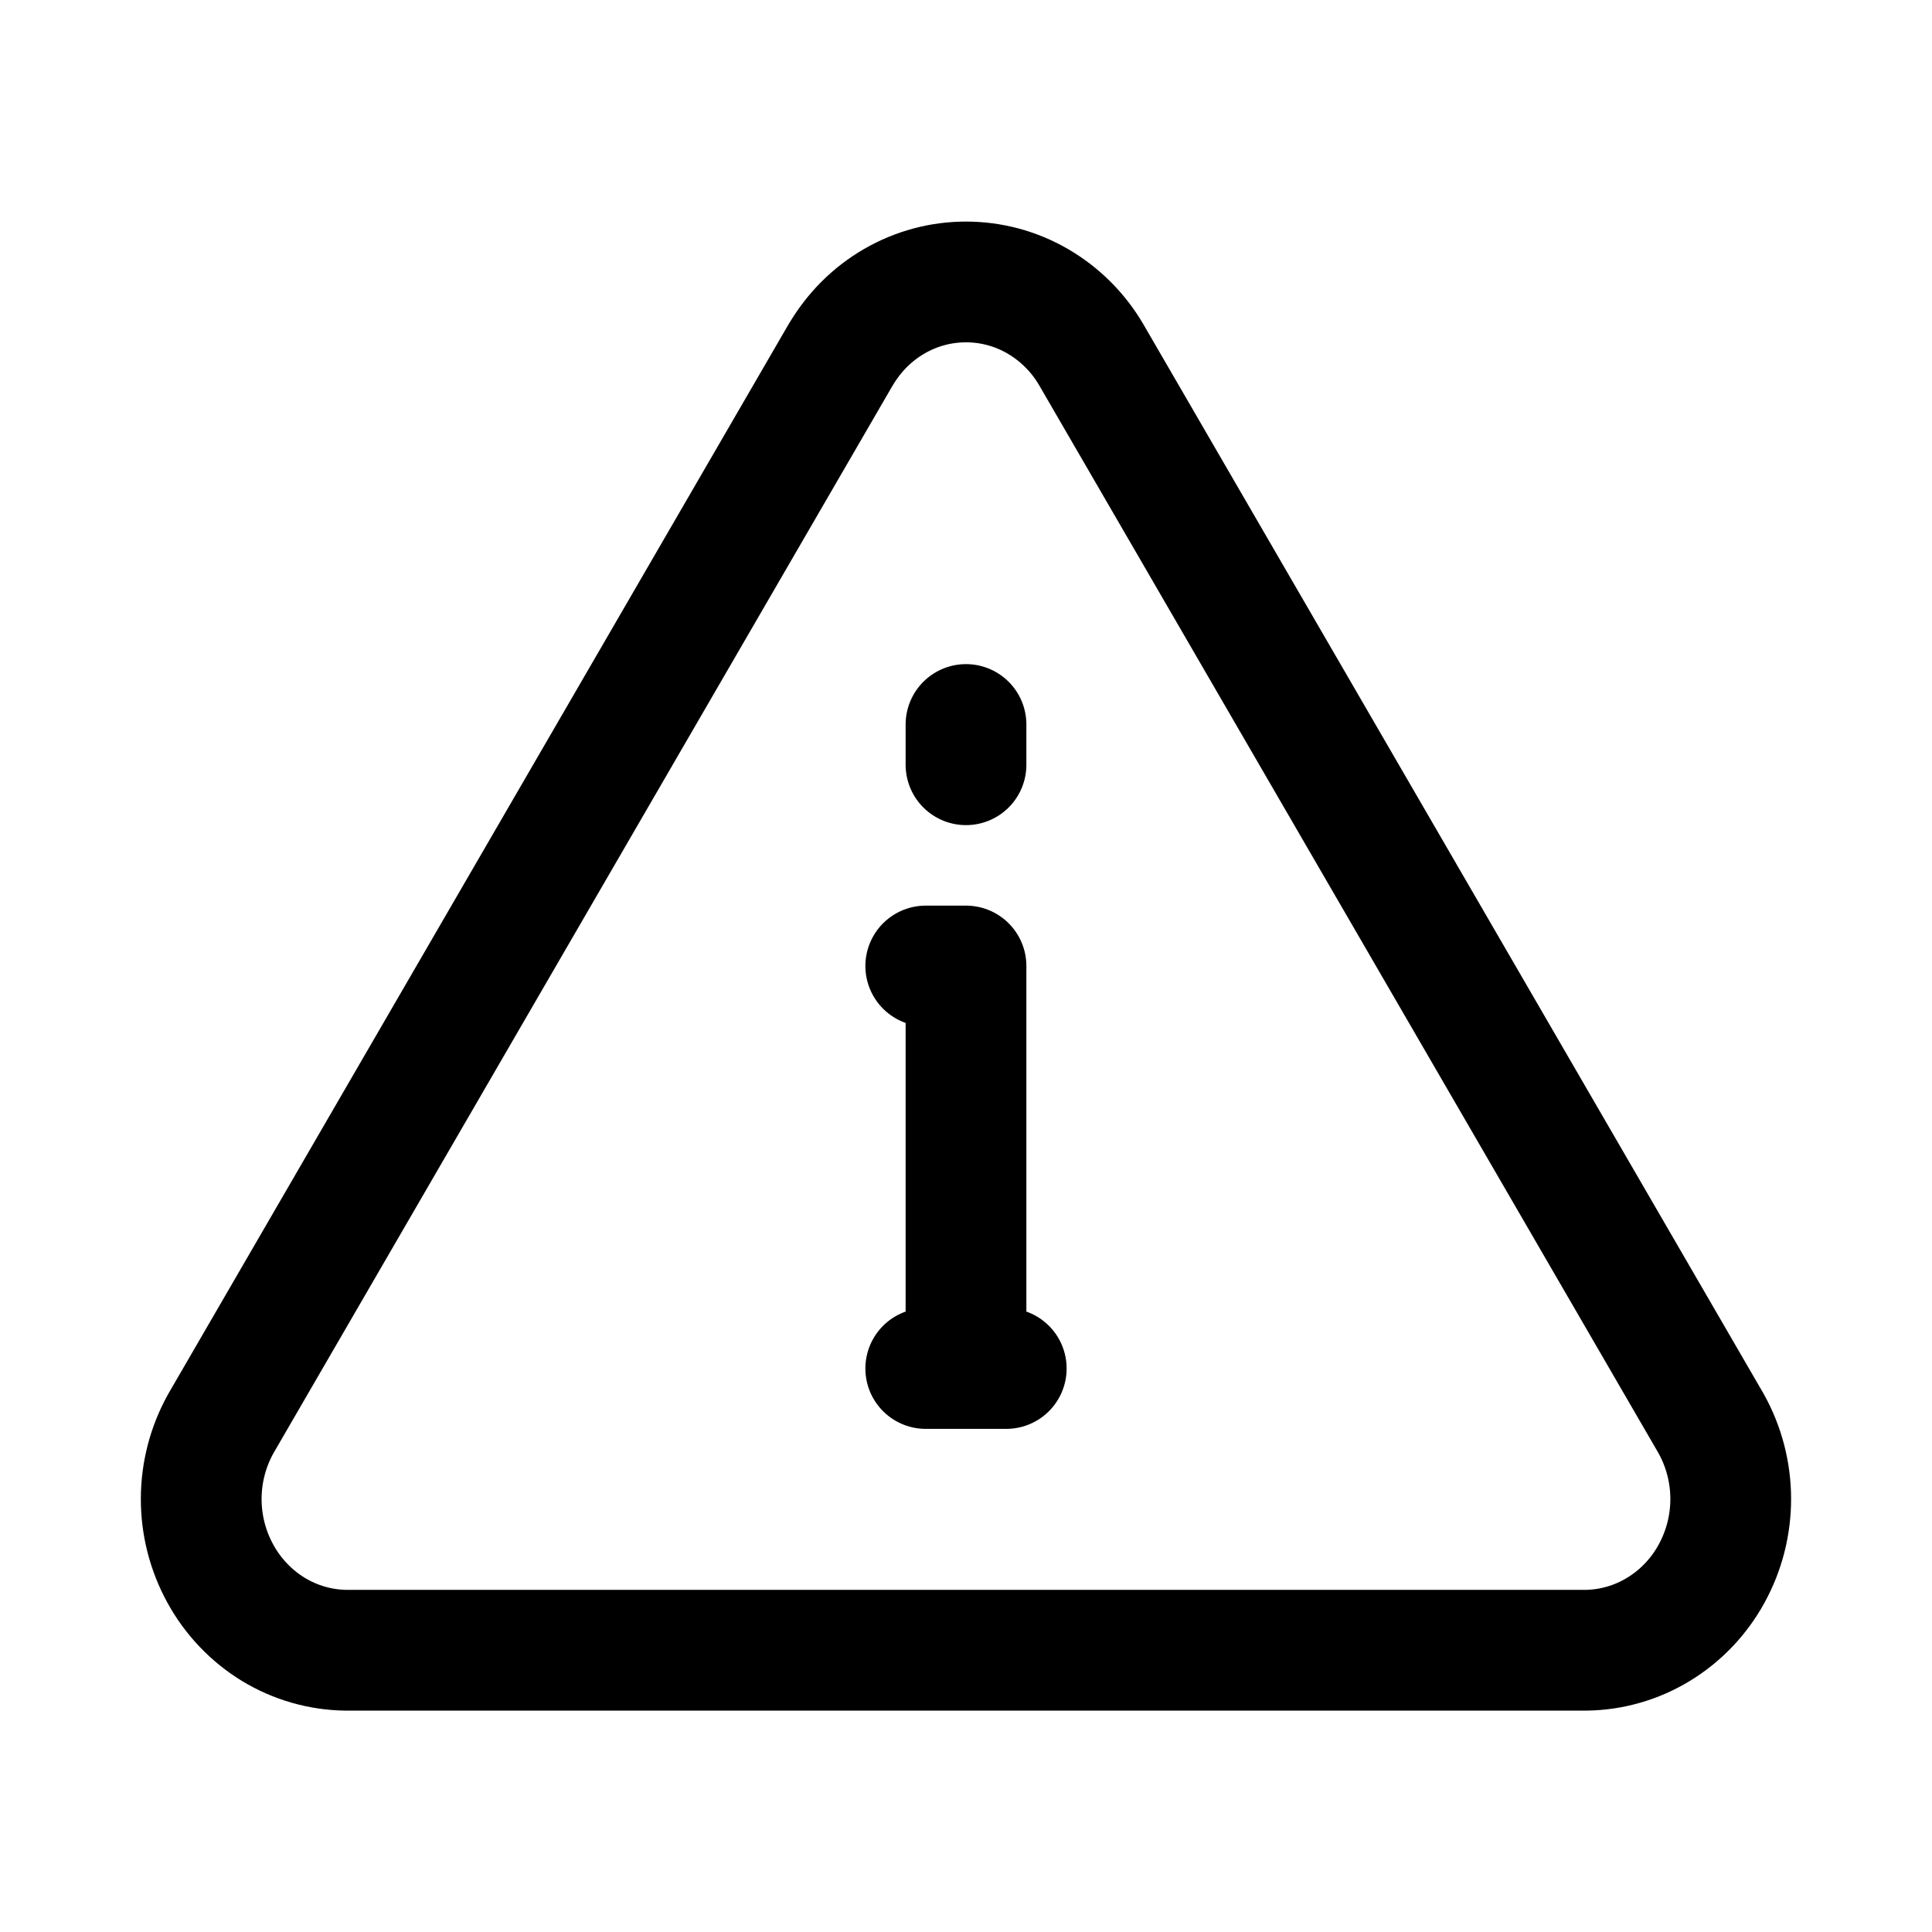
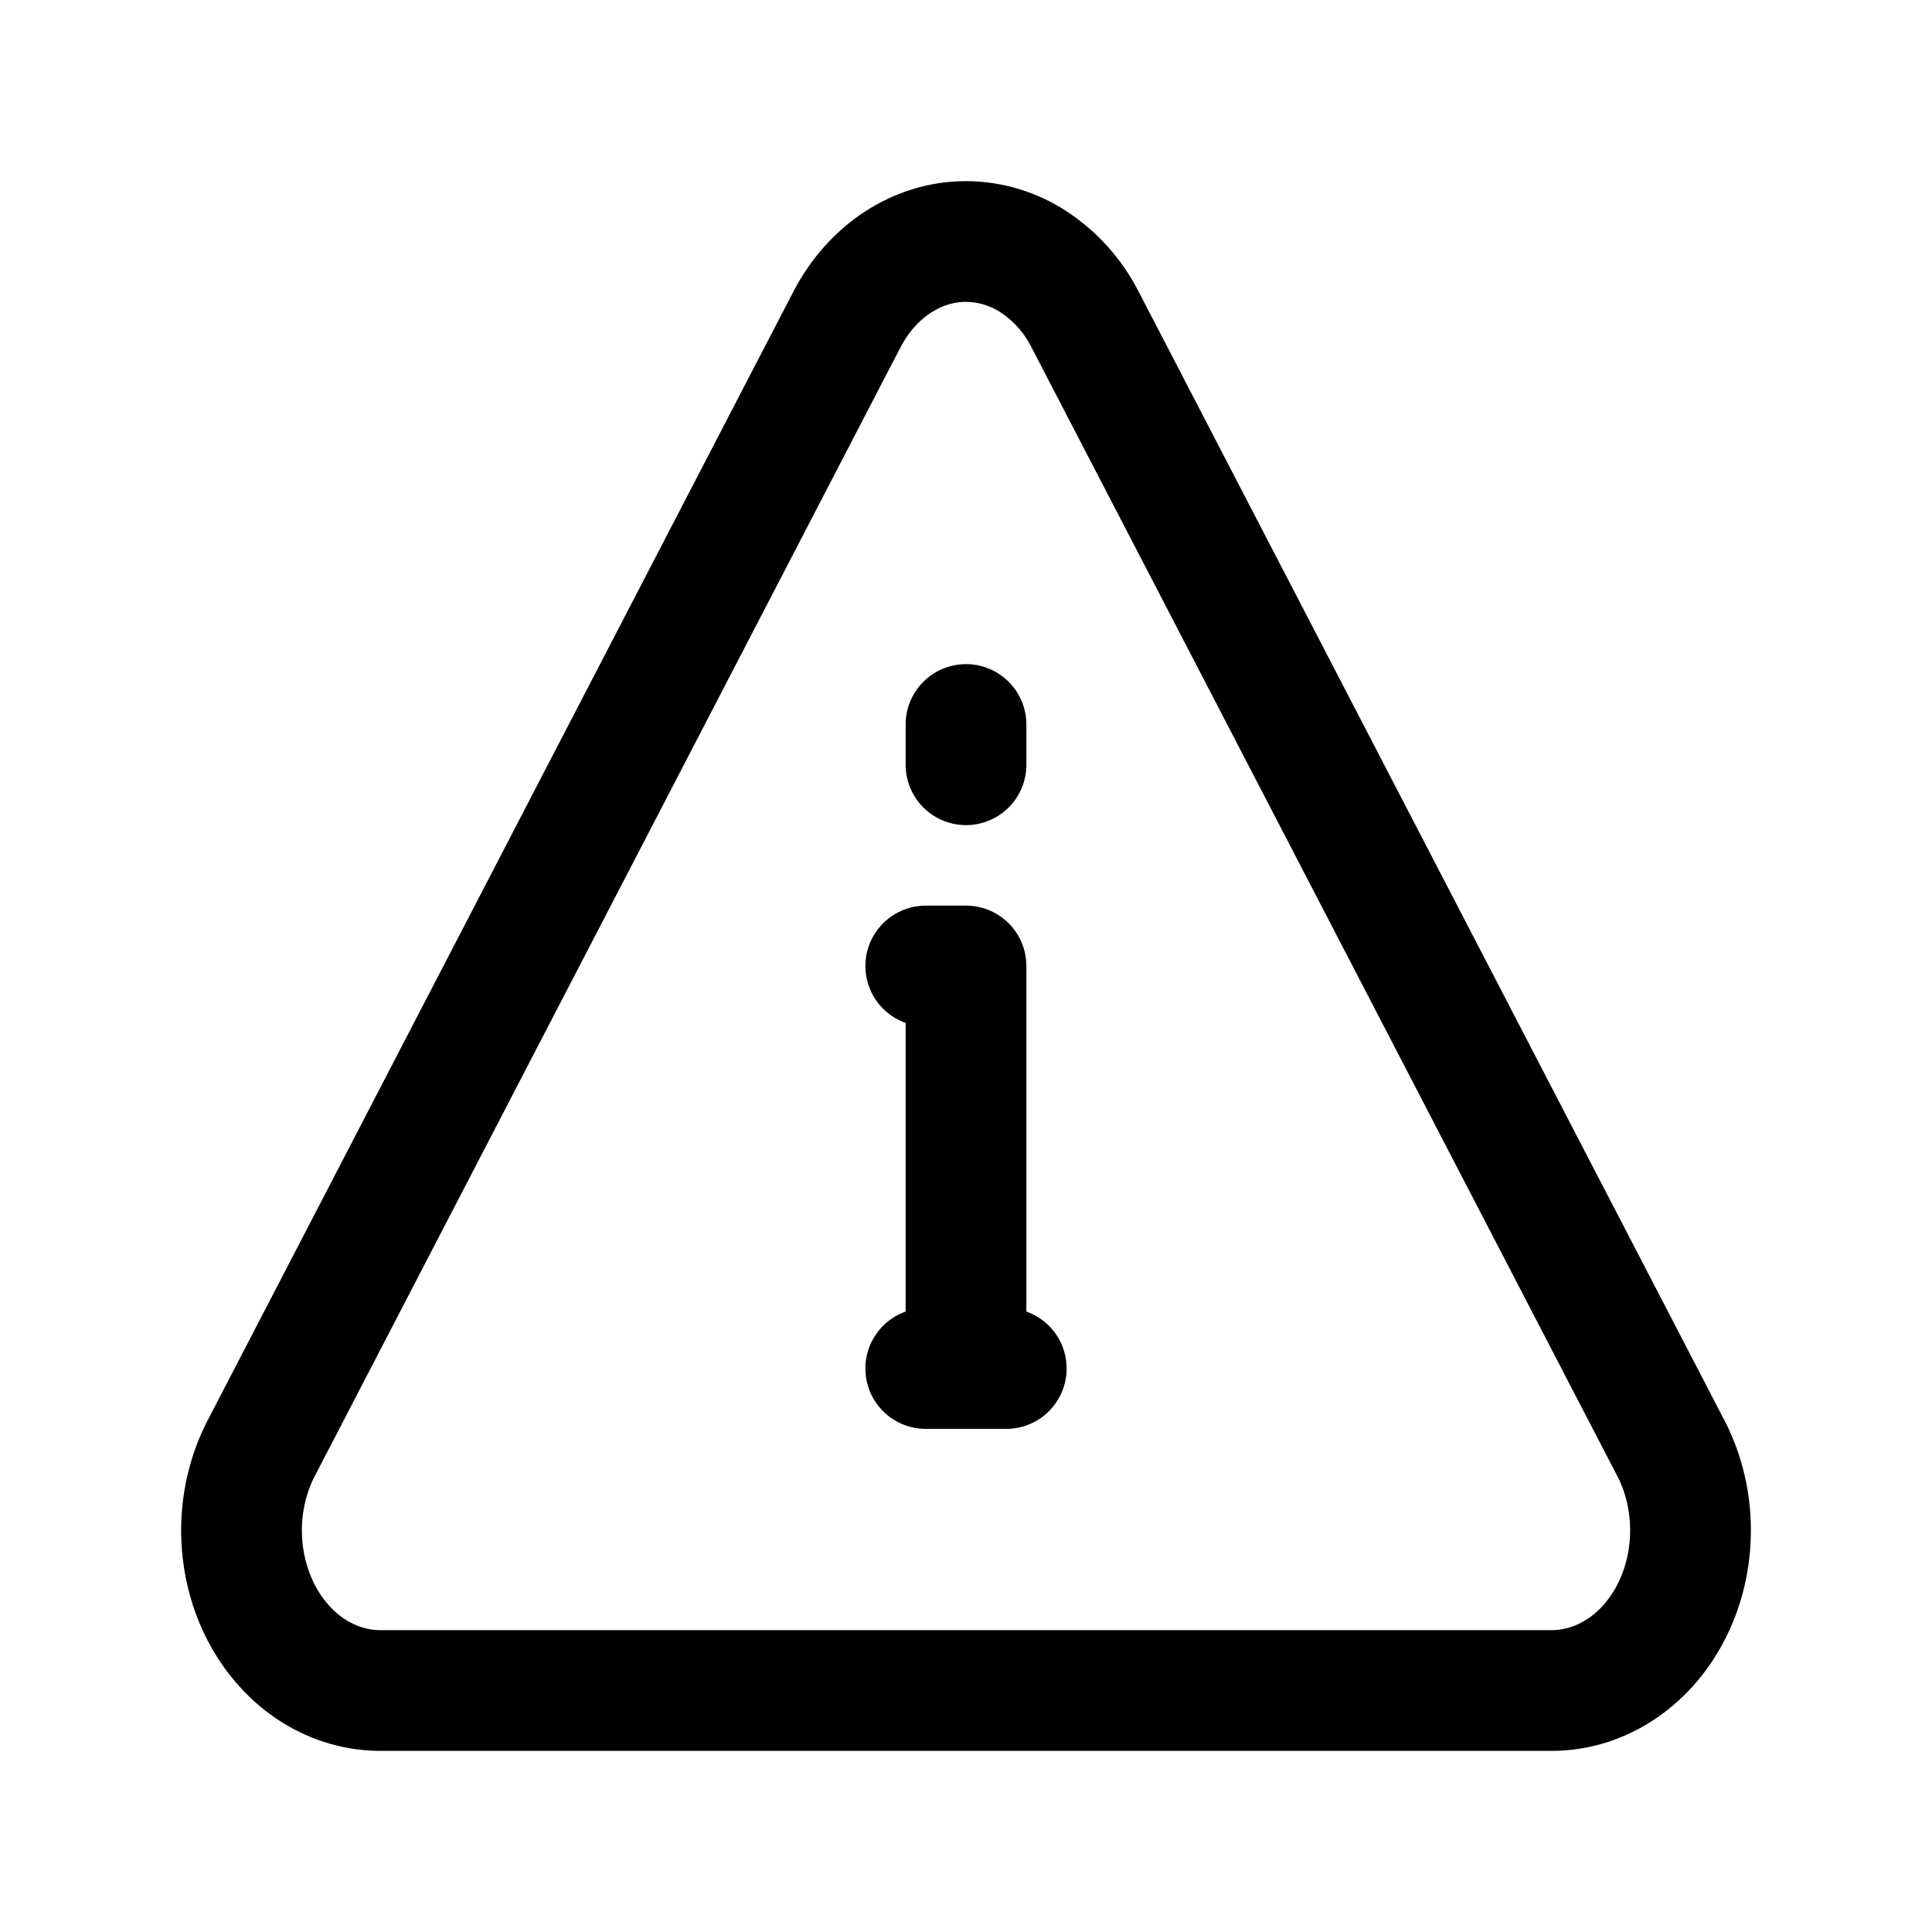
<svg xmlns="http://www.w3.org/2000/svg" width="24" height="24" fill="none" viewBox="0 0 24 24" stroke-width="1.5" stroke-linecap="round" stroke-linejoin="round" stroke="currentColor">
  <path d="M12 17v-5h-.5m0 5h1M12 9.5V9" />
-   <path d="M10.445 4.404 2.744 17.683a1.926 1.926 0 0 0-.005 1.869c.157.285.384.522.657.689.274.166.585.255.903.259H19.7c.318-.004.629-.093.903-.26.273-.166.5-.403.657-.688a1.926 1.926 0 0 0-.005-1.87l-7.7-13.277a1.847 1.847 0 0 0-.663-.662 1.774 1.774 0 0 0-1.784 0c-.273.158-.5.386-.663.662v0Z" />
+   <path d="m10.527 3.957-7.296 14.06c-.15.3-.23.642-.231.989 0 .347.077.689.226.99.149.302.364.553.623.73.26.175.554.27.855.274h14.592c.3-.004.596-.099.855-.275.26-.176.474-.427.623-.729.149-.301.227-.643.226-.99 0-.347-.08-.688-.23-.989l-7.297-14.06a1.866 1.866 0 0 0-.628-.701A1.547 1.547 0 0 0 12 3c-.296 0-.587.088-.845.256-.258.167-.474.41-.628.701v0Z" />
</svg>
